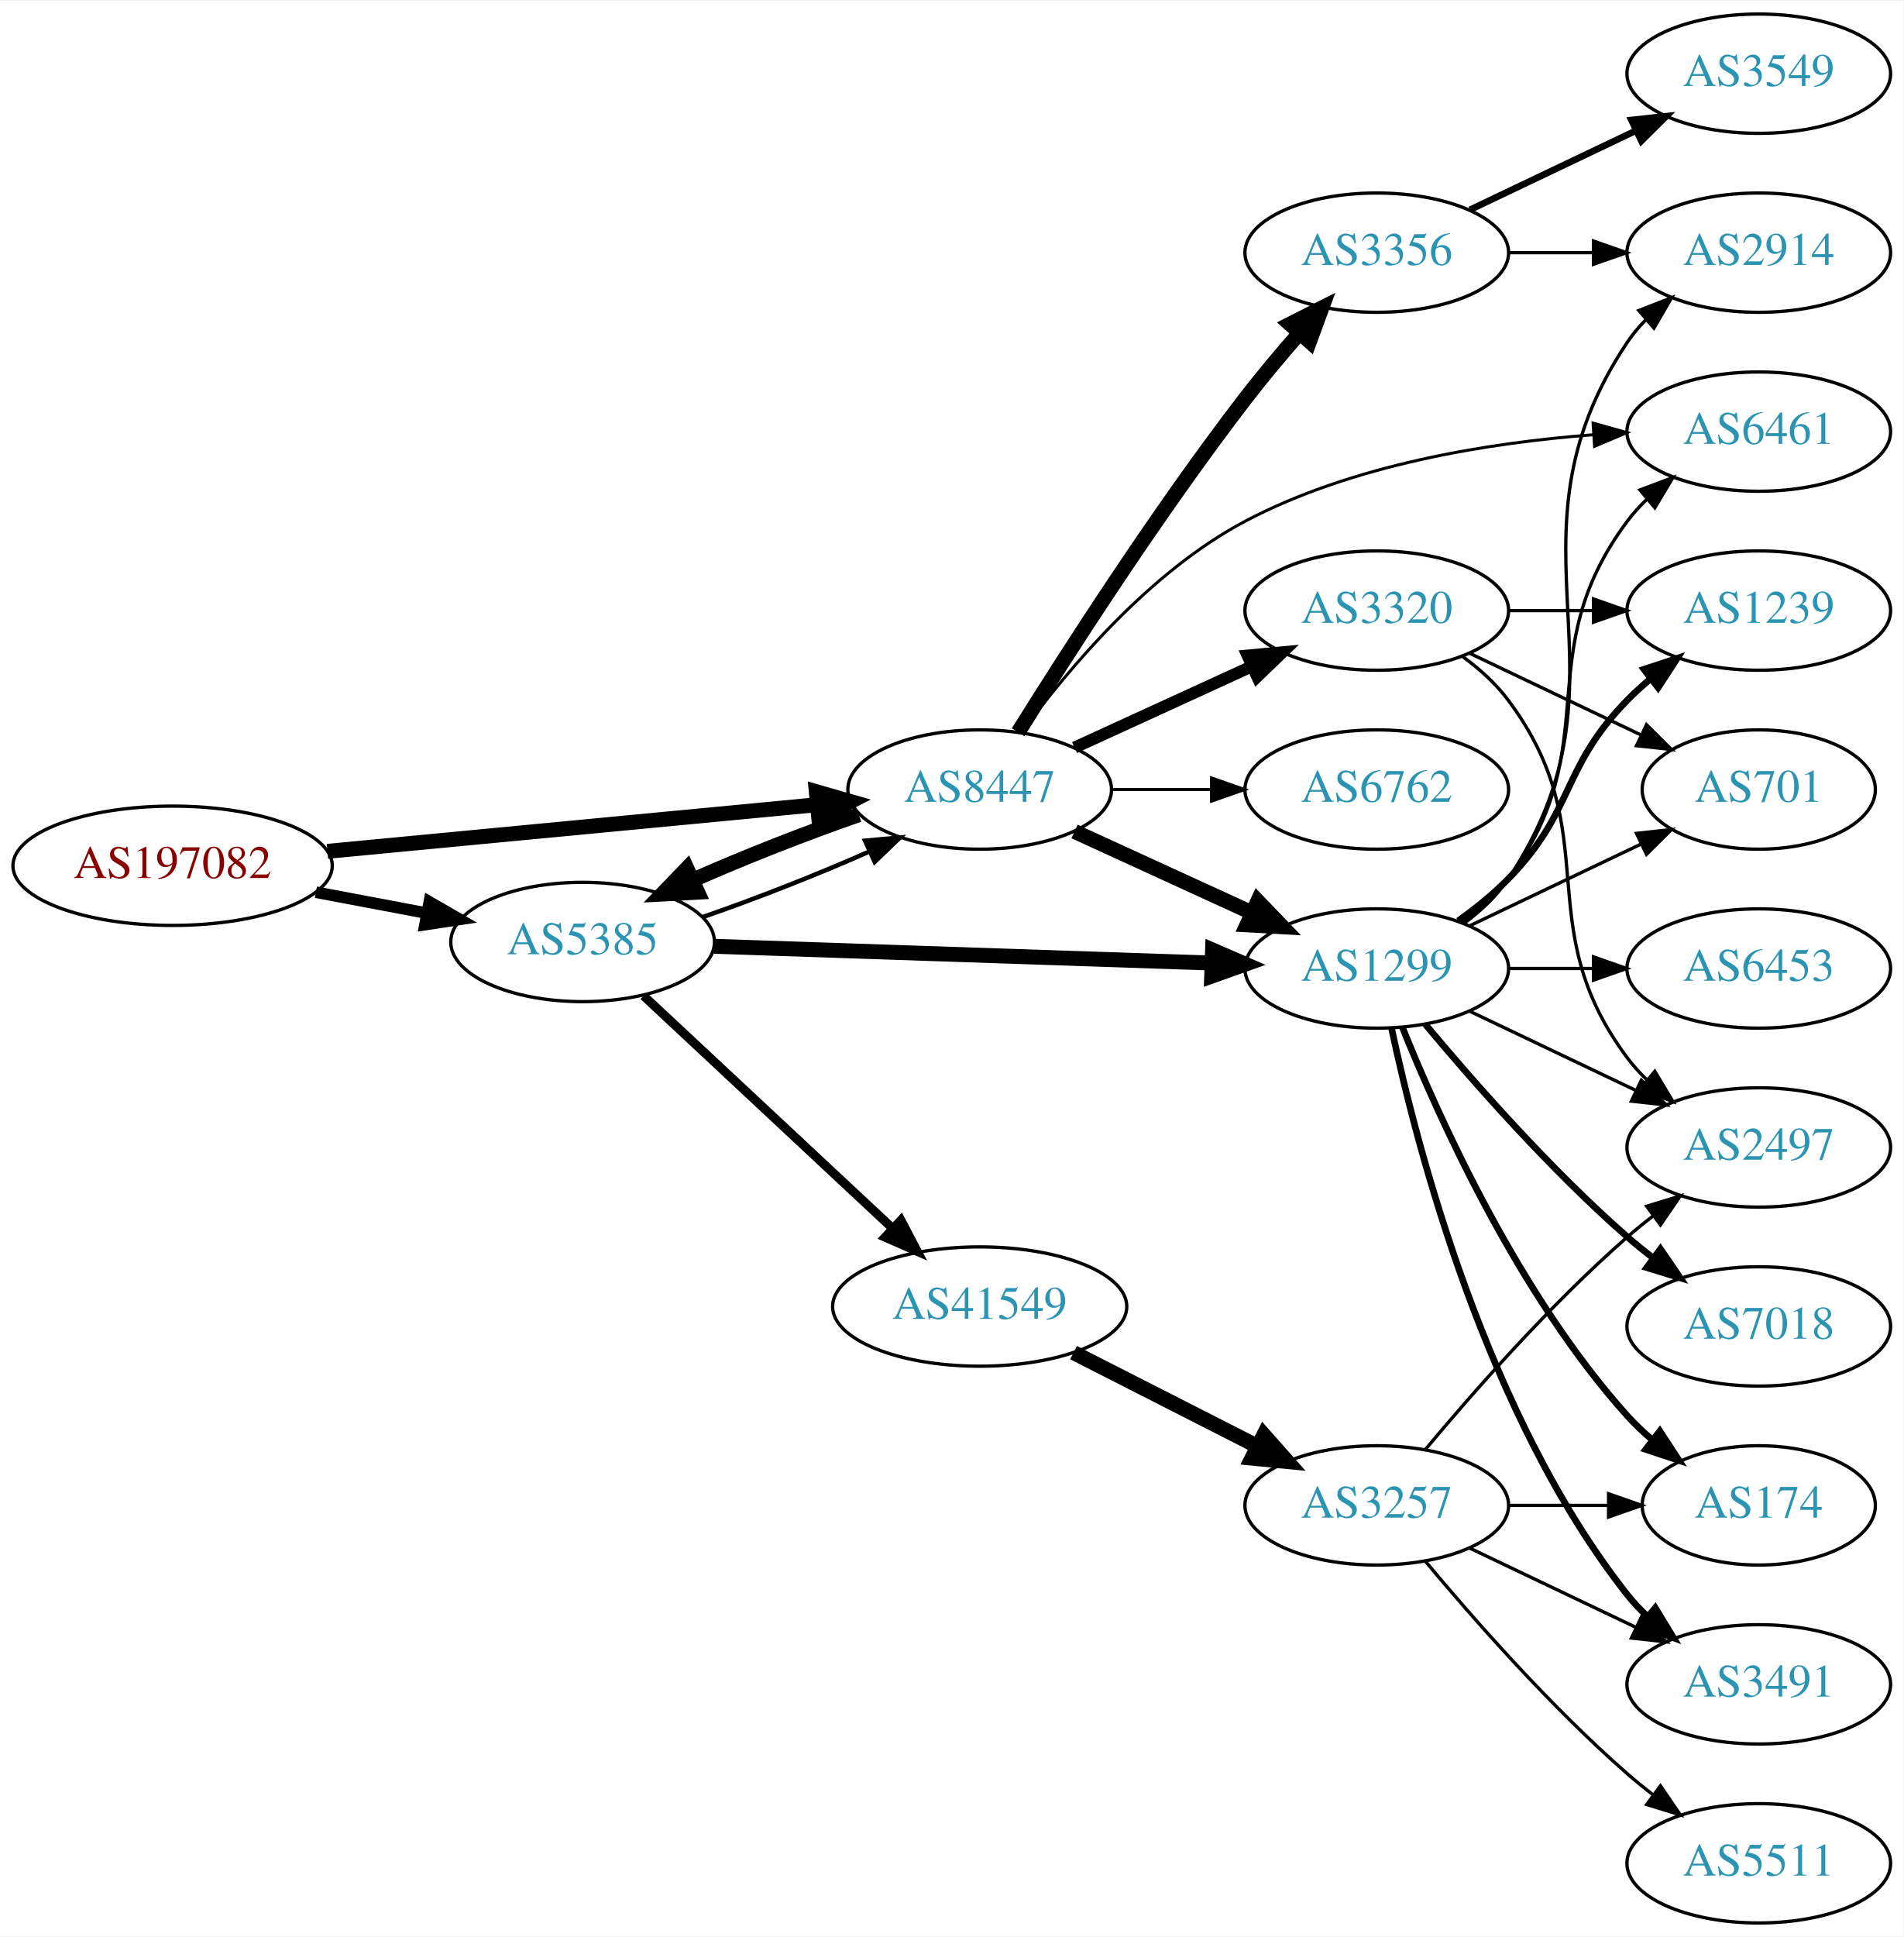
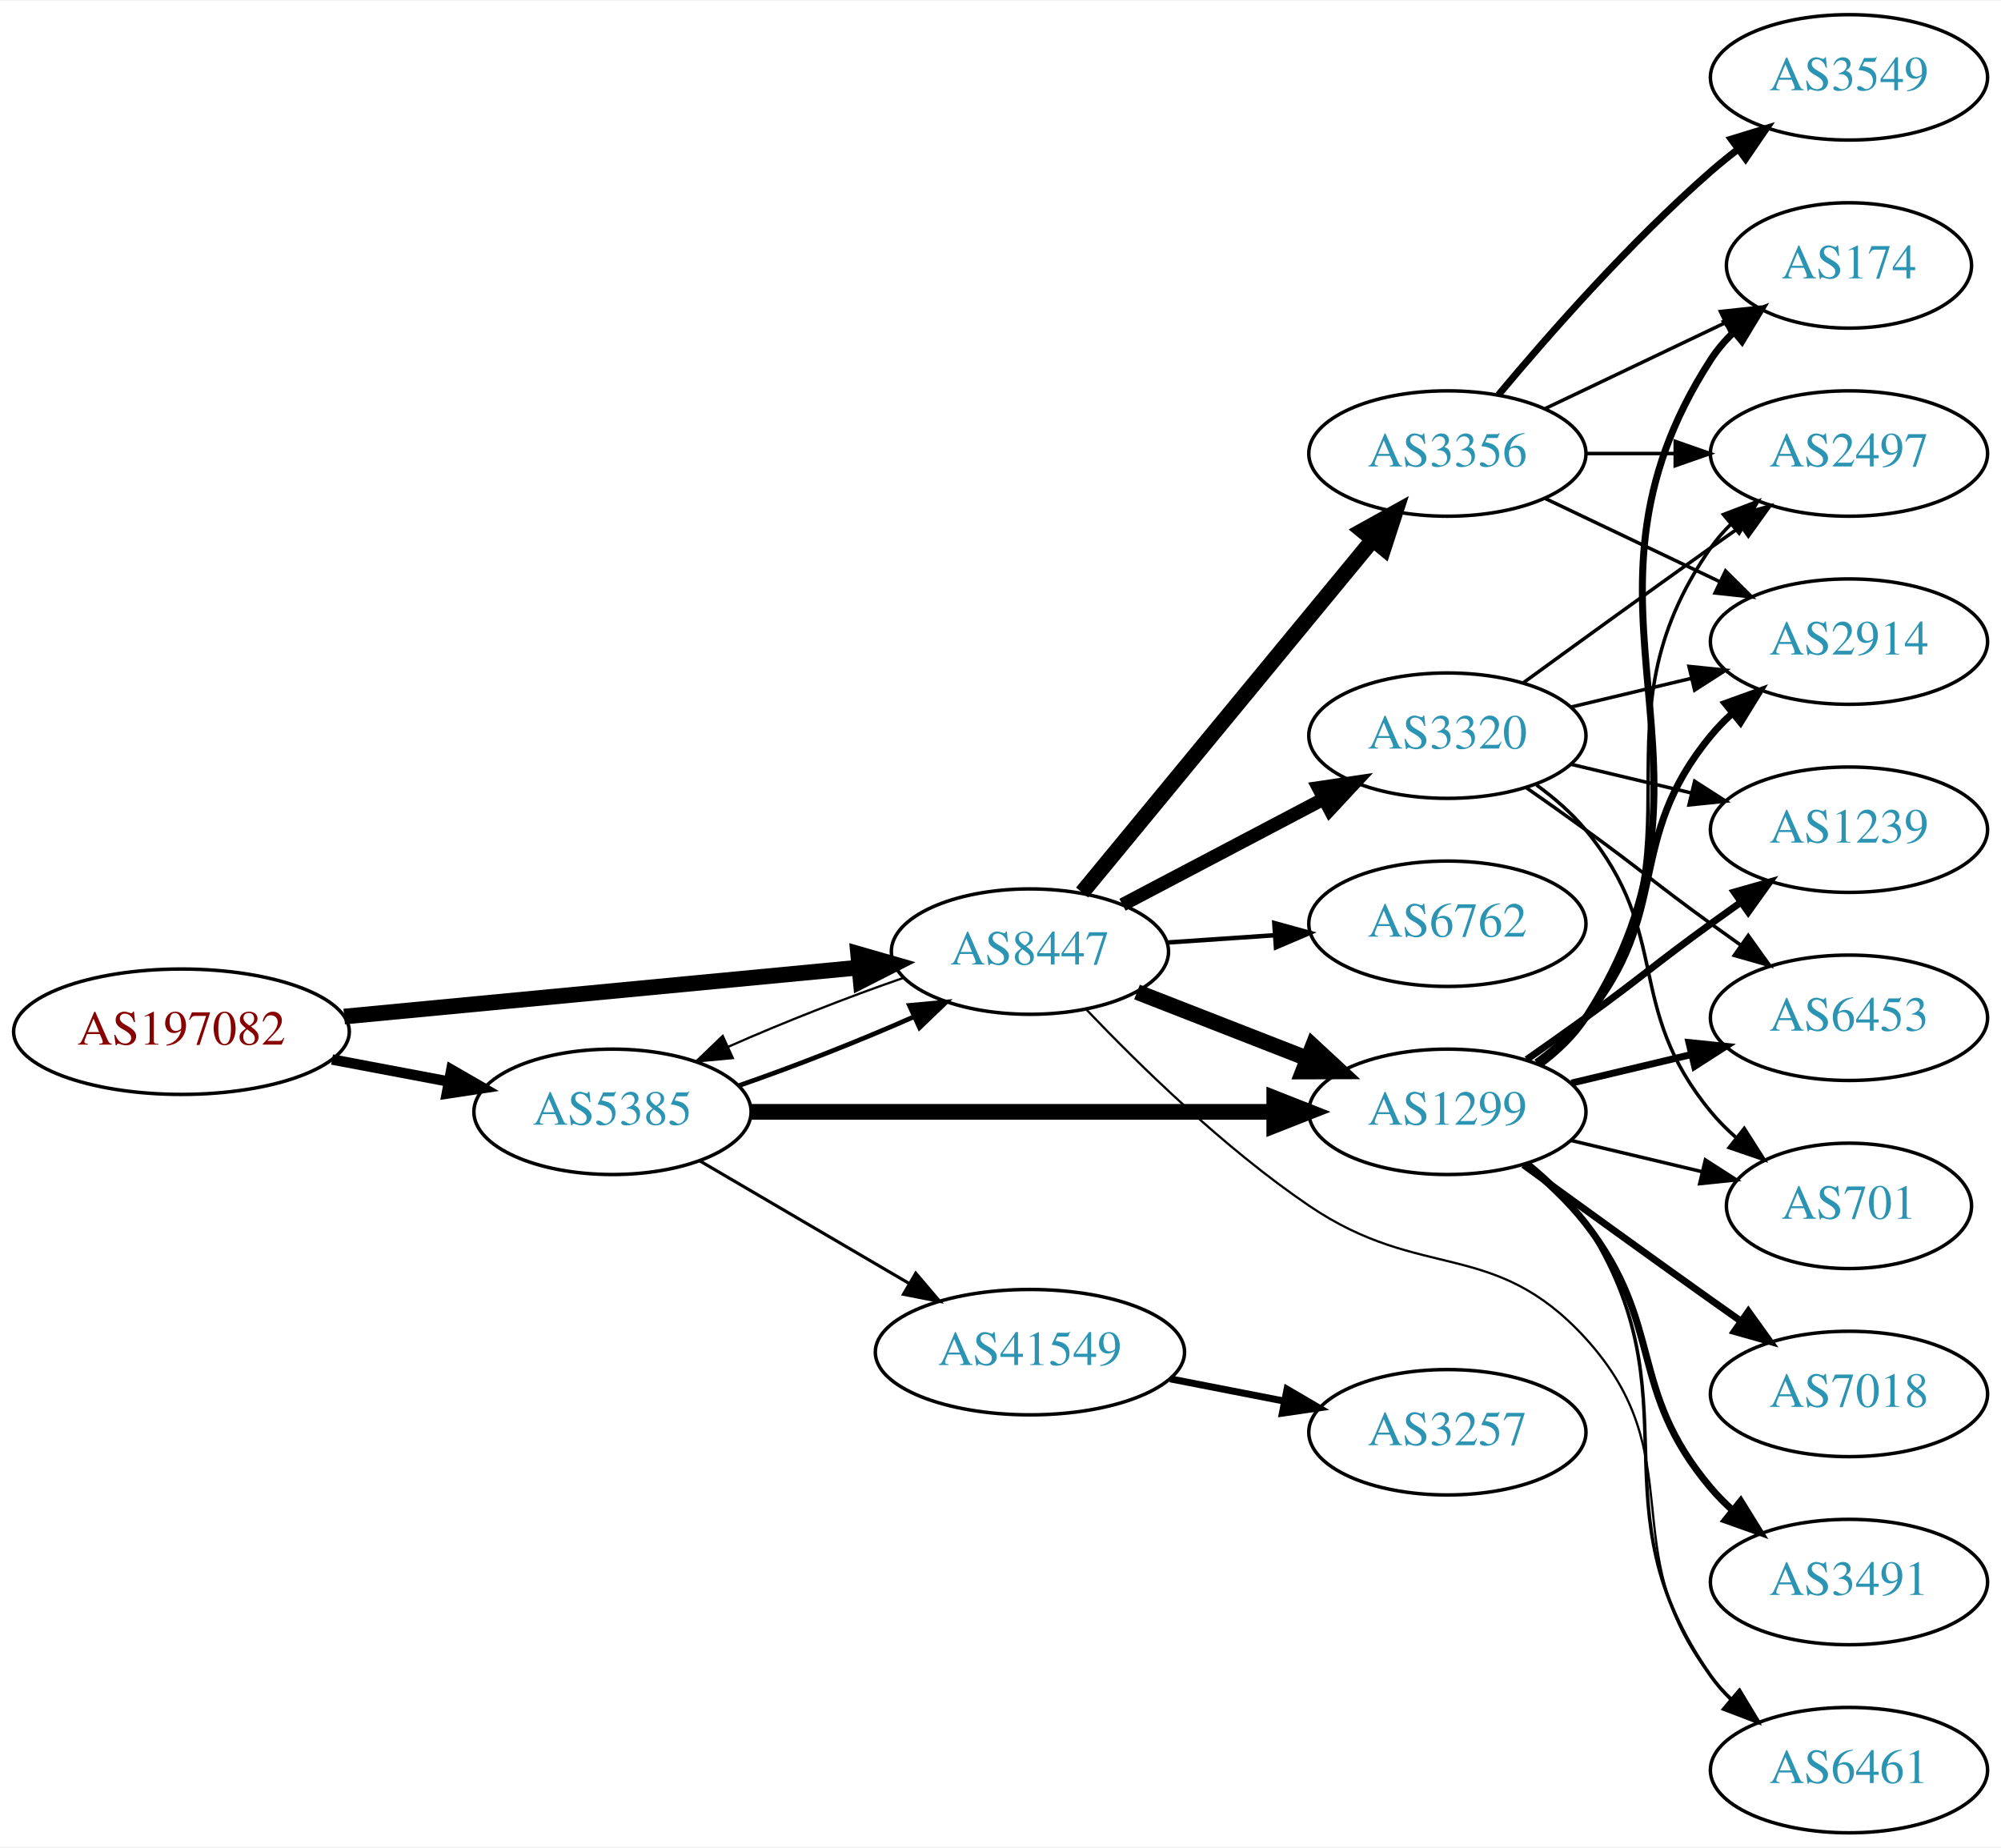
- <svg xmlns="http://www.w3.org/2000/svg" xmlns:xlink="http://www.w3.org/1999/xlink" width="574pt" height="584pt" viewBox="0.00 0.00 574.46 584.00">
-   <g id="graph0" class="graph" transform="scale(1 1) rotate(0) translate(4 580)">
-     <polygon fill="white" stroke="none" points="-4,4 -4,-580 570.463,-580 570.463,4 -4,4" />
+ <svg xmlns="http://www.w3.org/2000/svg" xmlns:xlink="http://www.w3.org/1999/xlink" width="574pt" height="530pt" viewBox="0.00 0.00 574.46 530.00">
+   <g id="graph0" class="graph" transform="scale(1 1) rotate(0) translate(4 526)">
+     <polygon fill="white" stroke="none" points="-4,4 -4,-526 570.463,-526 570.463,4 -4,4" />
    <g id="node1" class="node">
      <g id="a_node1">
        <a xlink:href="/asn/197082" xlink:title="AS197082 ~ Zuers.net Betriebs GmbH [AT]">
-           <ellipse fill="#ffffff" stroke="black" cx="48.096" cy="-319" rx="48.192" ry="18" />
-           <text text-anchor="middle" x="48.096" y="-315.3" font-family="Times,serif" font-size="14.00" fill="#880000">AS197082</text>
+           <ellipse fill="#ffffff" stroke="black" cx="48.096" cy="-230" rx="48.192" ry="18" />
+           <text text-anchor="middle" x="48.096" y="-226.3" font-family="Times,serif" font-size="14.00" fill="#880000">AS197082</text>
        </a>
      </g>
    </g>
    <g id="node2" class="node">
      <g id="a_node2">
        <a xlink:href="/asn/5385" xlink:title="AS5385 ~ Russmedia IT GmbH [AT]">
-           <ellipse fill="#ffffff" stroke="black" cx="171.838" cy="-296" rx="39.794" ry="18" />
-           <text text-anchor="middle" x="171.838" y="-292.3" font-family="Times,serif" font-size="14.00" fill="#2c94b3">AS5385</text>
+           <ellipse fill="#ffffff" stroke="black" cx="171.838" cy="-207" rx="39.794" ry="18" />
+           <text text-anchor="middle" x="171.838" y="-203.3" font-family="Times,serif" font-size="14.00" fill="#2c94b3">AS5385</text>
        </a>
      </g>
    </g>
    <g id="edge1" class="edge">
-       <path fill="none" stroke="black" stroke-width="3.5" d="M91.334,-311.02C102.165,-308.974 113.868,-306.763 124.877,-304.683" />
-       <polygon fill="black" stroke="black" stroke-width="3.5" points="125.571,-308.114 134.748,-302.818 124.272,-301.236 125.571,-308.114" />
+       <path fill="none" stroke="black" stroke-width="3" d="M91.334,-222.02C102.165,-219.974 113.868,-217.763 124.877,-215.683" />
+       <polygon fill="black" stroke="black" stroke-width="3" points="125.571,-219.114 134.748,-213.818 124.272,-212.236 125.571,-219.114" />
    </g>
    <g id="node3" class="node">
      <g id="a_node3">
        <a xlink:href="/asn/8447" xlink:title="AS8447 ~ A1 Telekom Austria AG [AT]">
-           <ellipse fill="#ffffff" stroke="black" cx="291.681" cy="-342" rx="39.794" ry="18" />
-           <text text-anchor="middle" x="291.681" y="-338.3" font-family="Times,serif" font-size="14.00" fill="#2c94b3">AS8447</text>
+           <ellipse fill="#ffffff" stroke="black" cx="291.681" cy="-253" rx="39.794" ry="18" />
+           <text text-anchor="middle" x="291.681" y="-249.3" font-family="Times,serif" font-size="14.00" fill="#2c94b3">AS8447</text>
        </a>
      </g>
    </g>
    <g id="edge2" class="edge">
-       <path fill="none" stroke="black" stroke-width="4.5" d="M94.82,-323.353C137.029,-327.372 199.498,-333.319 242.477,-337.411" />
-       <polygon fill="black" stroke="black" stroke-width="4.5" points="242.361,-341.355 252.689,-338.383 243.107,-333.515 242.361,-341.355" />
-     </g>
-     <g id="edge4" class="edge">
-       <path fill="none" stroke="black" stroke-width="1.35" d="M208.195,-303.556C224.139,-309.06 242.84,-316.411 258.401,-323.305" />
-       <polygon fill="black" stroke="black" stroke-width="1.35" points="257.081,-326.549 267.631,-327.518 259.988,-320.181 257.081,-326.549" />
+       <path fill="none" stroke="black" stroke-width="4.5" d="M94.82,-234.353C137.029,-238.372 199.498,-244.319 242.477,-248.411" />
+       <polygon fill="black" stroke="black" stroke-width="4.5" points="242.361,-252.355 252.689,-249.383 243.107,-244.515 242.361,-252.355" />
+     </g>
+     <g id="edge5" class="edge">
+       <path fill="none" stroke="black" stroke-width="1.35" d="M208.195,-214.556C224.139,-220.06 242.84,-227.411 258.401,-234.305" />
+       <polygon fill="black" stroke="black" stroke-width="1.35" points="257.081,-237.549 267.631,-238.518 259.988,-231.181 257.081,-237.549" />
    </g>
    <g id="node4" class="node">
      <g id="a_node4">
        <a xlink:href="/asn/1299" xlink:title="AS1299 ~ Telia Carrier [EU]">
-           <ellipse fill="#ffffff" stroke="black" cx="411.523" cy="-288" rx="39.794" ry="18" />
-           <text text-anchor="middle" x="411.523" y="-284.3" font-family="Times,serif" font-size="14.00" fill="#2c94b3">AS1299</text>
+           <ellipse fill="#ffffff" stroke="black" cx="411.523" cy="-207" rx="39.794" ry="18" />
+           <text text-anchor="middle" x="411.523" y="-203.3" font-family="Times,serif" font-size="14.00" fill="#2c94b3">AS1299</text>
        </a>
      </g>
    </g>
    <g id="edge3" class="edge">
-       <path fill="none" stroke="black" stroke-width="4.5" d="M211.555,-294.697C252.474,-293.32 317.114,-291.144 361.548,-289.648" />
-       <polygon fill="black" stroke="black" stroke-width="4.5" points="361.961,-293.574 371.822,-289.303 361.696,-285.704 361.961,-293.574" />
+       <path fill="none" stroke="black" stroke-width="4.5" d="M211.555,-207C252.474,-207 317.114,-207 361.548,-207" />
+       <polygon fill="black" stroke="black" stroke-width="4.5" points="361.822,-210.938 371.822,-207 361.822,-203.063 361.822,-210.938" />
    </g>
    <g id="node5" class="node">
      <g id="a_node5">
        <a xlink:href="/asn/41549" xlink:title="AS41549 ~ EWB-Cable-Network-AS [CH]">
-           <ellipse fill="#ffffff" stroke="black" cx="291.681" cy="-186" rx="44.393" ry="18" />
-           <text text-anchor="middle" x="291.681" y="-182.3" font-family="Times,serif" font-size="14.00" fill="#2c94b3">AS41549</text>
-         </a>
-       </g>
-     </g>
-     <g id="edge5" class="edge">
-       <path fill="none" stroke="black" stroke-width="2.7" d="M190.226,-279.769C210.042,-261.272 242.609,-230.872 265.27,-209.72" />
-       <polygon fill="black" stroke="black" stroke-width="2.7" points="267.913,-212.04 272.835,-202.658 263.136,-206.923 267.913,-212.04" />
-     </g>
-     <g id="edge17" class="edge">
-       <path fill="none" stroke="black" stroke-width="4.5" d="M255.207,-334.403C239.266,-328.896 220.589,-321.552 205.053,-314.667" />
-       <polygon fill="black" stroke="black" stroke-width="4.5" points="206.571,-311.031 195.839,-310.459 203.3,-318.195 206.571,-311.031" />
-     </g>
-     <g id="edge18" class="edge">
-       <path fill="none" stroke="black" stroke-width="4.5" d="M320.309,-329.339C336.266,-322.027 356.537,-312.739 373.82,-304.819" />
-       <polygon fill="black" stroke="black" stroke-width="4.5" points="375.617,-308.327 383.067,-300.581 372.336,-301.168 375.617,-308.327" />
-     </g>
-     <g id="node6" class="node">
-       <g id="a_node6">
+           <ellipse fill="#ffffff" stroke="black" cx="291.681" cy="-138" rx="44.393" ry="18" />
+           <text text-anchor="middle" x="291.681" y="-134.3" font-family="Times,serif" font-size="14.00" fill="#2c94b3">AS41549</text>
+         </a>
+       </g>
+     </g>
+     <g id="edge4" class="edge">
+       <path fill="none" stroke="black" stroke-width="0.9" d="M196.97,-192.87C214.292,-182.727 237.866,-168.924 257.035,-157.7" />
+       <polygon fill="black" stroke="black" stroke-width="0.9" points="258.908,-160.66 265.769,-152.586 255.371,-154.619 258.908,-160.66" />
+     </g>
+     <g id="edge20" class="edge">
+       <path fill="none" stroke="black" stroke-width="0.643" d="M255.207,-245.403C239.266,-239.896 220.589,-232.552 205.053,-225.667" />
+       <polygon fill="black" stroke="black" stroke-width="0.643" points="206.389,-222.429 195.839,-221.459 203.482,-228.797 206.389,-222.429" />
+     </g>
+     <g id="edge19" class="edge">
+       <path fill="none" stroke="black" stroke-width="4.5" d="M322.417,-241.392C337.211,-235.618 355.288,-228.561 371.21,-222.346" />
+       <polygon fill="black" stroke="black" stroke-width="4.5" points="372.912,-225.908 380.796,-218.604 370.049,-218.572 372.912,-225.908" />
+     </g>
+     <g id="node14" class="node">
+       <g id="a_node14">
        <a xlink:href="/asn/6461" xlink:title="AS6461 ~ Zayo Bandwidth [US]">
-           <ellipse fill="#ffffff" stroke="black" cx="526.816" cy="-450" rx="39.794" ry="18" />
-           <text text-anchor="middle" x="526.816" y="-446.3" font-family="Times,serif" font-size="14.00" fill="#2c94b3">AS6461</text>
-         </a>
-       </g>
-     </g>
-     <g id="edge19" class="edge">
-       <path fill="none" stroke="black" stroke-width="0.9" d="M304.455,-359.35C318.27,-378.237 342.996,-407.775 371.877,-423 404.224,-440.052 445.175,-446.633 476.707,-449.042" />
-       <polygon fill="black" stroke="black" stroke-width="0.9" points="476.808,-452.556 487.013,-449.708 477.26,-445.571 476.808,-452.556" />
-     </g>
-     <g id="node15" class="node">
-       <g id="a_node15">
-         <a xlink:href="/asn/3356" xlink:title="AS3356 ~ Level 3 Parent, LLC [US]">
-           <ellipse fill="#ffffff" stroke="black" cx="411.523" cy="-504" rx="39.794" ry="18" />
-           <text text-anchor="middle" x="411.523" y="-500.3" font-family="Times,serif" font-size="14.00" fill="#2c94b3">AS3356</text>
-         </a>
-       </g>
-     </g>
-     <g id="edge15" class="edge">
-       <path fill="none" stroke="black" stroke-width="4.5" d="M303.29,-359.286C317.892,-382.719 345.394,-425.587 371.877,-460 376.934,-466.572 382.692,-473.422 388.19,-479.707" />
-       <polygon fill="black" stroke="black" stroke-width="4.5" points="385.356,-482.445 394.944,-487.301 391.241,-477.212 385.356,-482.445" />
+           <ellipse fill="#ffffff" stroke="black" cx="526.816" cy="-18" rx="39.794" ry="18" />
+           <text text-anchor="middle" x="526.816" y="-14.3" font-family="Times,serif" font-size="14.00" fill="#2c94b3">AS6461</text>
+         </a>
+       </g>
+     </g>
+     <g id="edge21" class="edge">
+       <path fill="none" stroke="black" stroke-width="0.643" d="M307.861,-236.386C322.986,-220.501 347.422,-196.58 371.877,-180 404.222,-158.07 424.829,-170.868 451.17,-142 482.164,-108.031 459.042,-81.379 487.17,-45 488.953,-42.693 490.989,-40.506 493.172,-38.449" />
+       <polygon fill="black" stroke="black" stroke-width="0.643" points="495.528,-41.042 501.009,-31.975 491.07,-35.645 495.528,-41.042" />
    </g>
    <g id="node16" class="node">
      <g id="a_node16">
        <a xlink:href="/asn/6762" xlink:title="AS6762 ~ TELECOM ITALIA SPARKLE S.p.A. [IT]">
-           <ellipse fill="#ffffff" stroke="black" cx="411.523" cy="-342" rx="39.794" ry="18" />
-           <text text-anchor="middle" x="411.523" y="-338.3" font-family="Times,serif" font-size="14.00" fill="#2c94b3">AS6762</text>
+           <ellipse fill="#ffffff" stroke="black" cx="411.523" cy="-261" rx="39.794" ry="18" />
+           <text text-anchor="middle" x="411.523" y="-257.3" font-family="Times,serif" font-size="14.00" fill="#2c94b3">AS6762</text>
        </a>
      </g>
    </g>
    <g id="edge16" class="edge">
-       <path fill="none" stroke="black" stroke-width="0.9" d="M331.593,-342C341.146,-342 351.496,-342 361.459,-342" />
-       <polygon fill="black" stroke="black" stroke-width="0.9" points="361.651,-345.5 371.651,-342 361.651,-338.5 361.651,-345.5" />
+       <path fill="none" stroke="black" stroke-width="1.286" d="M330.941,-255.597C340.82,-256.268 351.586,-256.999 361.916,-257.7" />
+       <polygon fill="black" stroke="black" stroke-width="1.286" points="361.838,-261.203 372.052,-258.388 362.312,-254.219 361.838,-261.203" />
    </g>
    <g id="node17" class="node">
      <g id="a_node17">
+         <a xlink:href="/asn/3356" xlink:title="AS3356 ~ Level 3 Parent, LLC [US]">
+           <ellipse fill="#ffffff" stroke="black" cx="411.523" cy="-396" rx="39.794" ry="18" />
+           <text text-anchor="middle" x="411.523" y="-392.3" font-family="Times,serif" font-size="14.00" fill="#2c94b3">AS3356</text>
+         </a>
+       </g>
+     </g>
+     <g id="edge17" class="edge">
+       <path fill="none" stroke="black" stroke-width="4.5" d="M306.661,-269.966C327.304,-295.014 366.064,-342.049 389.952,-371.038" />
+       <polygon fill="black" stroke="black" stroke-width="4.5" points="387.162,-373.843 396.56,-379.057 393.239,-368.835 387.162,-373.843" />
+     </g>
+     <g id="node18" class="node">
+       <g id="a_node18">
        <a xlink:href="/asn/3320" xlink:title="AS3320 ~ DTAG [DE]">
-           <ellipse fill="#ffffff" stroke="black" cx="411.523" cy="-396" rx="39.794" ry="18" />
-           <text text-anchor="middle" x="411.523" y="-392.3" font-family="Times,serif" font-size="14.00" fill="#2c94b3">AS3320</text>
-         </a>
-       </g>
-     </g>
-     <g id="edge20" class="edge">
-       <path fill="none" stroke="black" stroke-width="3.6" d="M320.309,-354.661C336.266,-361.973 356.537,-371.261 373.82,-379.181" />
-       <polygon fill="black" stroke="black" stroke-width="3.6" points="372.518,-382.435 383.067,-383.419 375.434,-376.071 372.518,-382.435" />
+           <ellipse fill="#ffffff" stroke="black" cx="411.523" cy="-315" rx="39.794" ry="18" />
+           <text text-anchor="middle" x="411.523" y="-311.3" font-family="Times,serif" font-size="14.00" fill="#2c94b3">AS3320</text>
+         </a>
+       </g>
+     </g>
+     <g id="edge18" class="edge">
+       <path fill="none" stroke="black" stroke-width="3.857" d="M318.251,-266.453C335.16,-275.35 357.533,-287.121 376.014,-296.844" />
+       <polygon fill="black" stroke="black" stroke-width="3.857" points="374.523,-300.014 385.003,-301.573 377.783,-293.82 374.523,-300.014" />
+     </g>
+     <g id="node6" class="node">
+       <g id="a_node6">
+         <a xlink:href="/asn/174" xlink:title="AS174 ~ Cogent Communications [US]">
+           <ellipse fill="#ffffff" stroke="black" cx="526.816" cy="-450" rx="35.194" ry="18" />
+           <text text-anchor="middle" x="526.816" y="-446.3" font-family="Times,serif" font-size="14.00" fill="#2c94b3">AS174</text>
+         </a>
+       </g>
    </g>
    <g id="edge6" class="edge">
-       <path fill="none" stroke="black" d="M437.454,-301.882C442.53,-305.611 447.448,-310.016 451.17,-315 481.441,-355.542 456.898,-382.458 487.17,-423 488.914,-425.336 490.921,-427.545 493.085,-429.617" />
-       <polygon fill="black" stroke="black" points="490.963,-432.405 500.885,-436.118 495.444,-427.027 490.963,-432.405" />
+       <path fill="none" stroke="black" stroke-width="2" d="M437.959,-220.53C443.009,-224.278 447.789,-228.779 451.17,-234 497.644,-305.778 440.695,-351.222 487.17,-423 488.993,-425.817 491.224,-428.424 493.685,-430.816" />
+       <polygon fill="black" stroke="black" stroke-width="2" points="491.643,-433.669 501.58,-437.344 496.103,-428.274 491.643,-433.669" />
    </g>
    <g id="node7" class="node">
      <g id="a_node7">
-         <a xlink:href="/asn/701" xlink:title="AS701 ~ UUNET [US]">
-           <ellipse fill="#ffffff" stroke="black" cx="526.816" cy="-342" rx="35.194" ry="18" />
-           <text text-anchor="middle" x="526.816" y="-338.3" font-family="Times,serif" font-size="14.00" fill="#2c94b3">AS701</text>
+         <a xlink:href="/asn/1239" xlink:title="AS1239 ~ Sprint [US]">
+           <ellipse fill="#ffffff" stroke="black" cx="526.816" cy="-288" rx="39.794" ry="18" />
+           <text text-anchor="middle" x="526.816" y="-284.3" font-family="Times,serif" font-size="14.00" fill="#2c94b3">AS1239</text>
        </a>
      </g>
    </g>
    <g id="edge7" class="edge">
-       <path fill="none" stroke="black" d="M439.66,-300.934C455.091,-308.29 474.577,-317.577 491.112,-325.459" />
-       <polygon fill="black" stroke="black" points="489.921,-328.768 500.454,-329.911 492.933,-322.449 489.921,-328.768" />
+       <path fill="none" stroke="black" stroke-width="2" d="M434.28,-222.009C439.815,-225.879 445.733,-230.064 451.17,-234 467.369,-245.729 470.97,-249.271 487.17,-261 489.973,-263.029 492.904,-265.125 495.845,-267.21" />
+       <polygon fill="black" stroke="black" stroke-width="2" points="493.867,-270.097 504.059,-272.991 497.896,-264.373 493.867,-270.097" />
    </g>
    <g id="node8" class="node">
      <g id="a_node8">
-         <a xlink:href="/asn/1239" xlink:title="AS1239 ~ Sprint [US]">
-           <ellipse fill="#ffffff" stroke="black" cx="526.816" cy="-396" rx="39.794" ry="18" />
-           <text text-anchor="middle" x="526.816" y="-392.3" font-family="Times,serif" font-size="14.00" fill="#2c94b3">AS1239</text>
+         <a xlink:href="/asn/6453" xlink:title="AS6453 ~ TATA COMMUNICATIONS (AMERICA) INC [US]">
+           <ellipse fill="#ffffff" stroke="black" cx="526.816" cy="-234" rx="39.794" ry="18" />
+           <text text-anchor="middle" x="526.816" y="-230.3" font-family="Times,serif" font-size="14.00" fill="#2c94b3">AS6453</text>
        </a>
      </g>
    </g>
    <g id="edge8" class="edge">
-       <path fill="none" stroke="black" stroke-width="2" d="M436.117,-302.389C441.373,-306.148 446.705,-310.437 451.17,-315 471.342,-335.617 466.997,-348.383 487.17,-369 489.262,-371.139 491.546,-373.218 493.922,-375.21" />
-       <polygon fill="black" stroke="black" stroke-width="2" points="492.166,-378.275 502.222,-381.611 496.441,-372.732 492.166,-378.275" />
+       <path fill="none" stroke="black" stroke-width="2" d="M447.13,-215.248C458.002,-217.838 470.156,-220.735 481.598,-223.462" />
+       <polygon fill="black" stroke="black" stroke-width="2" points="480.882,-226.889 491.421,-225.803 482.505,-220.08 480.882,-226.889" />
    </g>
    <g id="node9" class="node">
      <g id="a_node9">
-         <a xlink:href="/asn/7018" xlink:title="AS7018 ~ AT&amp;T Services, Inc. [US]">
-           <ellipse fill="#ffffff" stroke="black" cx="526.816" cy="-180" rx="39.794" ry="18" />
-           <text text-anchor="middle" x="526.816" y="-176.3" font-family="Times,serif" font-size="14.00" fill="#2c94b3">AS7018</text>
+         <a xlink:href="/asn/2914" xlink:title="AS2914 ~ NTT America, Inc. [US]">
+           <ellipse fill="#ffffff" stroke="black" cx="526.816" cy="-342" rx="39.794" ry="18" />
+           <text text-anchor="middle" x="526.816" y="-338.3" font-family="Times,serif" font-size="14.00" fill="#2c94b3">AS2914</text>
        </a>
      </g>
    </g>
    <g id="edge9" class="edge">
-       <path fill="none" stroke="black" stroke-width="2" d="M426.153,-271.183C440.436,-254.071 463.982,-227.255 487.17,-207 489.635,-204.846 492.274,-202.706 494.971,-200.628" />
-       <polygon fill="black" stroke="black" stroke-width="2" points="497.144,-203.375 503.125,-194.63 492.996,-197.736 497.144,-203.375" />
+       <path fill="none" stroke="black" stroke-width="2" d="M437.104,-221.156C442.198,-224.872 447.212,-229.201 451.17,-234 476.234,-264.394 462.105,-284.606 487.17,-315 489.025,-317.25 491.112,-319.396 493.331,-321.424" />
+       <polygon fill="black" stroke="black" stroke-width="2" points="491.266,-324.256 501.235,-327.844 495.679,-318.823 491.266,-324.256" />
    </g>
    <g id="node10" class="node">
      <g id="a_node10">
-         <a xlink:href="/asn/6453" xlink:title="AS6453 ~ TATA COMMUNICATIONS (AMERICA) INC [US]">
-           <ellipse fill="#ffffff" stroke="black" cx="526.816" cy="-288" rx="39.794" ry="18" />
-           <text text-anchor="middle" x="526.816" y="-284.3" font-family="Times,serif" font-size="14.00" fill="#2c94b3">AS6453</text>
+         <a xlink:href="/asn/7018" xlink:title="AS7018 ~ AT&amp;T Services, Inc. [US]">
+           <ellipse fill="#ffffff" stroke="black" cx="526.816" cy="-126" rx="39.794" ry="18" />
+           <text text-anchor="middle" x="526.816" y="-122.3" font-family="Times,serif" font-size="14.00" fill="#2c94b3">AS7018</text>
        </a>
      </g>
    </g>
    <g id="edge10" class="edge">
-       <path fill="none" stroke="black" d="M451.195,-288C459.398,-288 468.162,-288 476.694,-288" />
-       <polygon fill="black" stroke="black" points="476.934,-291.5 486.934,-288 476.933,-284.5 476.934,-291.5" />
+       <path fill="none" stroke="black" stroke-width="2" d="M433.371,-191.778C448.305,-180.909 468.919,-165.975 487.17,-153 489.99,-150.995 492.933,-148.915 495.881,-146.841" />
+       <polygon fill="black" stroke="black" stroke-width="2" points="497.927,-149.681 504.106,-141.074 493.908,-143.95 497.927,-149.681" />
    </g>
    <g id="node11" class="node">
      <g id="a_node11">
+         <a xlink:href="/asn/701" xlink:title="AS701 ~ UUNET [US]">
+           <ellipse fill="#ffffff" stroke="black" cx="526.816" cy="-180" rx="35.194" ry="18" />
+           <text text-anchor="middle" x="526.816" y="-176.3" font-family="Times,serif" font-size="14.00" fill="#2c94b3">AS701</text>
+         </a>
+       </g>
+     </g>
+     <g id="edge11" class="edge">
+       <path fill="none" stroke="black" d="M447.13,-198.752C458.925,-195.942 472.229,-192.771 484.497,-189.847" />
+       <polygon fill="black" stroke="black" points="485.586,-193.186 494.502,-187.463 483.963,-186.376 485.586,-193.186" />
+     </g>
+     <g id="node12" class="node">
+       <g id="a_node12">
+         <a xlink:href="/asn/2497" xlink:title="AS2497 ~ Internet Initiative Japan Inc. [JP]">
+           <ellipse fill="#ffffff" stroke="black" cx="526.816" cy="-396" rx="39.794" ry="18" />
+           <text text-anchor="middle" x="526.816" y="-392.3" font-family="Times,serif" font-size="14.00" fill="#2c94b3">AS2497</text>
+         </a>
+       </g>
+     </g>
+     <g id="edge12" class="edge">
+       <path fill="none" stroke="black" d="M437.682,-220.716C442.747,-224.455 447.602,-228.904 451.17,-234 486.783,-284.869 451.556,-318.131 487.17,-369 488.842,-371.389 490.797,-373.635 492.924,-375.733" />
+       <polygon fill="black" stroke="black" points="490.764,-378.49 500.657,-382.284 495.289,-373.149 490.764,-378.49" />
+     </g>
+     <g id="node13" class="node">
+       <g id="a_node13">
        <a xlink:href="/asn/3491" xlink:title="AS3491 ~ PCCW Global, Inc. [US]">
          <ellipse fill="#ffffff" stroke="black" cx="526.816" cy="-72" rx="39.794" ry="18" />
          <text text-anchor="middle" x="526.816" y="-68.3" font-family="Times,serif" font-size="14.00" fill="#2c94b3">AS3491</text>
        </a>
      </g>
    </g>
-     <g id="edge11" class="edge">
-       <path fill="none" stroke="black" stroke-width="2" d="M416.013,-269.84C423.644,-233.97 444.636,-152.845 487.17,-99 488.977,-96.712 491.03,-94.538 493.225,-92.49" />
-       <polygon fill="black" stroke="black" stroke-width="2" points="495.578,-95.086 501.084,-86.034 491.135,-89.677 495.578,-95.086" />
-     </g>
-     <g id="node12" class="node">
-       <g id="a_node12">
-         <a xlink:href="/asn/174" xlink:title="AS174 ~ Cogent Communications [US]">
-           <ellipse fill="#ffffff" stroke="black" cx="526.816" cy="-126" rx="35.194" ry="18" />
-           <text text-anchor="middle" x="526.816" y="-122.3" font-family="Times,serif" font-size="14.00" fill="#2c94b3">AS174</text>
-         </a>
-       </g>
-     </g>
-     <g id="edge12" class="edge">
-       <path fill="none" stroke="black" stroke-width="2" d="M419.271,-270.213C430.322,-242.757 454.375,-189.422 487.17,-153 489.485,-150.428 492.09,-147.97 494.826,-145.657" />
-       <polygon fill="black" stroke="black" stroke-width="2" points="496.964,-148.428 502.749,-139.552 492.691,-142.883 496.964,-148.428" />
-     </g>
-     <g id="node13" class="node">
-       <g id="a_node13">
-         <a xlink:href="/asn/2914" xlink:title="AS2914 ~ NTT America, Inc. [US]">
-           <ellipse fill="#ffffff" stroke="black" cx="526.816" cy="-504" rx="39.794" ry="18" />
-           <text text-anchor="middle" x="526.816" y="-500.3" font-family="Times,serif" font-size="14.00" fill="#2c94b3">AS2914</text>
-         </a>
-       </g>
-     </g>
    <g id="edge13" class="edge">
-       <path fill="none" stroke="black" d="M437.842,-301.607C442.898,-305.351 447.71,-309.831 451.17,-315 492.194,-376.294 446.145,-415.706 487.17,-477 488.791,-479.423 490.71,-481.695 492.812,-483.81" />
-       <polygon fill="black" stroke="black" points="490.625,-486.546 500.497,-490.393 495.179,-481.229 490.625,-486.546" />
-     </g>
-     <g id="node14" class="node">
-       <g id="a_node14">
-         <a xlink:href="/asn/2497" xlink:title="AS2497 ~ Internet Initiative Japan Inc. [JP]">
-           <ellipse fill="#ffffff" stroke="black" cx="526.816" cy="-234" rx="39.794" ry="18" />
-           <text text-anchor="middle" x="526.816" y="-230.3" font-family="Times,serif" font-size="14.00" fill="#2c94b3">AS2497</text>
-         </a>
-       </g>
+       <path fill="none" stroke="black" stroke-width="2" d="M434.129,-191.892C440.153,-186.982 446.358,-181.19 451.17,-175 474.108,-145.492 463.044,-127.546 487.17,-99 489.052,-96.773 491.158,-94.643 493.391,-92.626" />
+       <polygon fill="black" stroke="black" stroke-width="2" points="495.736,-95.231 501.321,-86.228 491.34,-89.783 495.736,-95.231" />
    </g>
    <g id="edge14" class="edge">
-       <path fill="none" stroke="black" d="M439.66,-275.066C454.654,-267.919 473.475,-258.948 489.698,-251.215" />
-       <polygon fill="black" stroke="black" points="491.38,-254.291 498.901,-246.829 488.368,-247.972 491.38,-254.291" />
+       <path fill="none" stroke="black" d="M434.823,-192.385C440.866,-187.489 446.908,-181.581 451.17,-175 483.757,-124.678 452.552,-93.948 487.17,-45 488.853,-42.619 490.817,-40.379 492.949,-38.285" />
+       <polygon fill="black" stroke="black" points="495.313,-40.869 500.693,-31.742 490.795,-35.523 495.313,-40.869" />
+     </g>
+     <g id="node15" class="node">
+       <g id="a_node15">
+         <a xlink:href="/asn/3257" xlink:title="AS3257 ~ GTT [DE]">
+           <ellipse fill="#ffffff" stroke="black" cx="411.523" cy="-115" rx="39.794" ry="18" />
+           <text text-anchor="middle" x="411.523" y="-111.3" font-family="Times,serif" font-size="14.00" fill="#2c94b3">AS3257</text>
+         </a>
+       </g>
+     </g>
+     <g id="edge15" class="edge">
+       <path fill="none" stroke="black" stroke-width="2" d="M331.92,-130.341C342.373,-128.301 353.758,-126.079 364.536,-123.975" />
+       <polygon fill="black" stroke="black" stroke-width="2" points="365.49,-127.356 374.634,-122.005 364.149,-120.485 365.49,-127.356" />
+     </g>
+     <g id="edge24" class="edge">
+       <path fill="none" stroke="black" d="M439.66,-408.934C455.091,-416.29 474.577,-425.577 491.112,-433.459" />
+       <polygon fill="black" stroke="black" points="489.921,-436.768 500.454,-437.911 492.933,-430.449 489.921,-436.768" />
+     </g>
+     <g id="edge23" class="edge">
+       <path fill="none" stroke="black" d="M439.66,-383.066C454.654,-375.919 473.475,-366.948 489.698,-359.215" />
+       <polygon fill="black" stroke="black" points="491.38,-362.291 498.901,-354.829 488.368,-355.972 491.38,-362.291" />
+     </g>
+     <g id="edge25" class="edge">
+       <path fill="none" stroke="black" d="M451.195,-396C459.398,-396 468.162,-396 476.694,-396" />
+       <polygon fill="black" stroke="black" points="476.934,-399.5 486.934,-396 476.933,-392.5 476.934,-399.5" />
    </g>
    <g id="node19" class="node">
      <g id="a_node19">
-         <a xlink:href="/asn/3257" xlink:title="AS3257 ~ GTT [DE]">
-           <ellipse fill="#ffffff" stroke="black" cx="411.523" cy="-126" rx="39.794" ry="18" />
-           <text text-anchor="middle" x="411.523" y="-122.3" font-family="Times,serif" font-size="14.00" fill="#2c94b3">AS3257</text>
-         </a>
-       </g>
-     </g>
-     <g id="edge23" class="edge">
-       <path fill="none" stroke="black" stroke-width="4.5" d="M320.012,-172.084C336.571,-163.653 357.857,-152.815 375.625,-143.768" />
-       <polygon fill="black" stroke="black" stroke-width="4.5" points="377.428,-147.269 384.553,-139.223 373.855,-140.251 377.428,-147.269" />
+         <a xlink:href="/asn/3549" xlink:title="AS3549 ~ Level 3 Parent, LLC [US]">
+           <ellipse fill="#ffffff" stroke="black" cx="526.816" cy="-504" rx="39.794" ry="18" />
+           <text text-anchor="middle" x="526.816" y="-500.3" font-family="Times,serif" font-size="14.00" fill="#2c94b3">AS3549</text>
+         </a>
+       </g>
    </g>
    <g id="edge22" class="edge">
-       <path fill="none" stroke="black" d="M451.195,-504C459.398,-504 468.162,-504 476.694,-504" />
-       <polygon fill="black" stroke="black" points="476.934,-507.5 486.934,-504 476.933,-500.5 476.934,-507.5" />
-     </g>
-     <g id="node18" class="node">
-       <g id="a_node18">
-         <a xlink:href="/asn/3549" xlink:title="AS3549 ~ Level 3 Parent, LLC [US]">
-           <ellipse fill="#ffffff" stroke="black" cx="526.816" cy="-558" rx="39.794" ry="18" />
-           <text text-anchor="middle" x="526.816" y="-554.3" font-family="Times,serif" font-size="14.00" fill="#2c94b3">AS3549</text>
-         </a>
-       </g>
-     </g>
-     <g id="edge21" class="edge">
-       <path fill="none" stroke="black" stroke-width="2" d="M439.66,-516.934C454.654,-524.081 473.475,-533.052 489.698,-540.785" />
-       <polygon fill="black" stroke="black" stroke-width="2" points="488.368,-544.028 498.901,-545.171 491.38,-537.709 488.368,-544.028" />
+       <path fill="none" stroke="black" stroke-width="2" d="M426.153,-412.817C440.436,-429.929 463.982,-456.745 487.17,-477 489.635,-479.154 492.274,-481.294 494.971,-483.372" />
+       <polygon fill="black" stroke="black" stroke-width="2" points="492.996,-486.264 503.125,-489.37 497.144,-480.625 492.996,-486.264" />
    </g>
    <g id="edge30" class="edge">
-       <path fill="none" stroke="black" d="M439.66,-383.066C455.091,-375.71 474.577,-366.423 491.112,-358.541" />
-       <polygon fill="black" stroke="black" points="492.933,-361.551 500.454,-354.089 489.921,-355.232 492.933,-361.551" />
+       <path fill="none" stroke="black" d="M447.13,-306.752C458.002,-304.162 470.156,-301.265 481.598,-298.538" />
+       <polygon fill="black" stroke="black" points="482.505,-301.92 491.421,-296.197 480.882,-295.111 482.505,-301.92" />
+     </g>
+     <g id="edge28" class="edge">
+       <path fill="none" stroke="black" d="M434.28,-299.991C439.815,-296.121 445.733,-291.936 451.17,-288 467.369,-276.271 470.97,-272.729 487.17,-261 489.973,-258.971 492.904,-256.875 495.845,-254.79" />
+       <polygon fill="black" stroke="black" points="497.896,-257.627 504.059,-249.009 493.867,-251.903 497.896,-257.627" />
+     </g>
+     <g id="edge27" class="edge">
+       <path fill="none" stroke="black" d="M447.13,-323.248C458.002,-325.838 470.156,-328.735 481.598,-331.462" />
+       <polygon fill="black" stroke="black" points="480.882,-334.889 491.421,-333.803 482.505,-328.08 480.882,-334.889" />
+     </g>
+     <g id="edge26" class="edge">
+       <path fill="none" stroke="black" d="M437.104,-300.844C442.198,-297.128 447.212,-292.799 451.17,-288 476.234,-257.606 462.105,-237.394 487.17,-207 489.305,-204.411 491.747,-201.959 494.344,-199.666" />
+       <polygon fill="black" stroke="black" points="496.752,-202.225 502.443,-193.288 492.421,-196.725 496.752,-202.225" />
    </g>
    <g id="edge29" class="edge">
-       <path fill="none" stroke="black" d="M451.195,-396C459.398,-396 468.162,-396 476.694,-396" />
-       <polygon fill="black" stroke="black" points="476.934,-399.5 486.934,-396 476.933,-392.5 476.934,-399.5" />
-     </g>
-     <g id="edge28" class="edge">
-       <path fill="none" stroke="black" d="M437.454,-382.118C442.53,-378.389 447.448,-373.984 451.17,-369 481.441,-328.458 456.898,-301.542 487.17,-261 488.914,-258.664 490.921,-256.455 493.085,-254.383" />
-       <polygon fill="black" stroke="black" points="495.444,-256.973 500.885,-247.882 490.963,-251.595 495.444,-256.973" />
-     </g>
-     <g id="edge27" class="edge">
-       <path fill="none" stroke="black" d="M439.66,-113.066C454.654,-105.919 473.475,-96.948 489.698,-89.215" />
-       <polygon fill="black" stroke="black" points="491.38,-92.291 498.901,-84.829 488.368,-85.972 491.38,-92.291" />
-     </g>
-     <g id="edge25" class="edge">
-       <path fill="none" stroke="black" d="M451.195,-126C460.901,-126 471.391,-126 481.354,-126" />
-       <polygon fill="black" stroke="black" points="481.491,-129.5 491.491,-126 481.49,-122.5 481.491,-129.5" />
-     </g>
-     <g id="edge24" class="edge">
-       <path fill="none" stroke="black" d="M426.153,-142.817C440.436,-159.929 463.982,-186.745 487.17,-207 489.635,-209.154 492.274,-211.294 494.971,-213.372" />
-       <polygon fill="black" stroke="black" points="492.996,-216.264 503.125,-219.37 497.144,-210.625 492.996,-216.264" />
-     </g>
-     <g id="node20" class="node">
-       <g id="a_node20">
-         <a xlink:href="/asn/5511" xlink:title="AS5511 ~ Orange S.A. [FR]">
-           <ellipse fill="#ffffff" stroke="black" cx="526.816" cy="-18" rx="39.794" ry="18" />
-           <text text-anchor="middle" x="526.816" y="-14.3" font-family="Times,serif" font-size="14.00" fill="#2c94b3">AS5511</text>
-         </a>
-       </g>
-     </g>
-     <g id="edge26" class="edge">
-       <path fill="none" stroke="black" d="M426.153,-109.183C440.436,-92.071 463.982,-65.255 487.17,-45 489.635,-42.846 492.274,-40.706 494.971,-38.628" />
-       <polygon fill="black" stroke="black" points="497.144,-41.375 503.125,-32.63 492.996,-35.736 497.144,-41.375" />
+       <path fill="none" stroke="black" d="M433.371,-330.222C448.305,-341.091 468.919,-356.025 487.17,-369 489.99,-371.005 492.933,-373.085 495.881,-375.159" />
+       <polygon fill="black" stroke="black" points="493.908,-378.05 504.106,-380.926 497.927,-372.319 493.908,-378.05" />
    </g>
  </g>
</svg>
